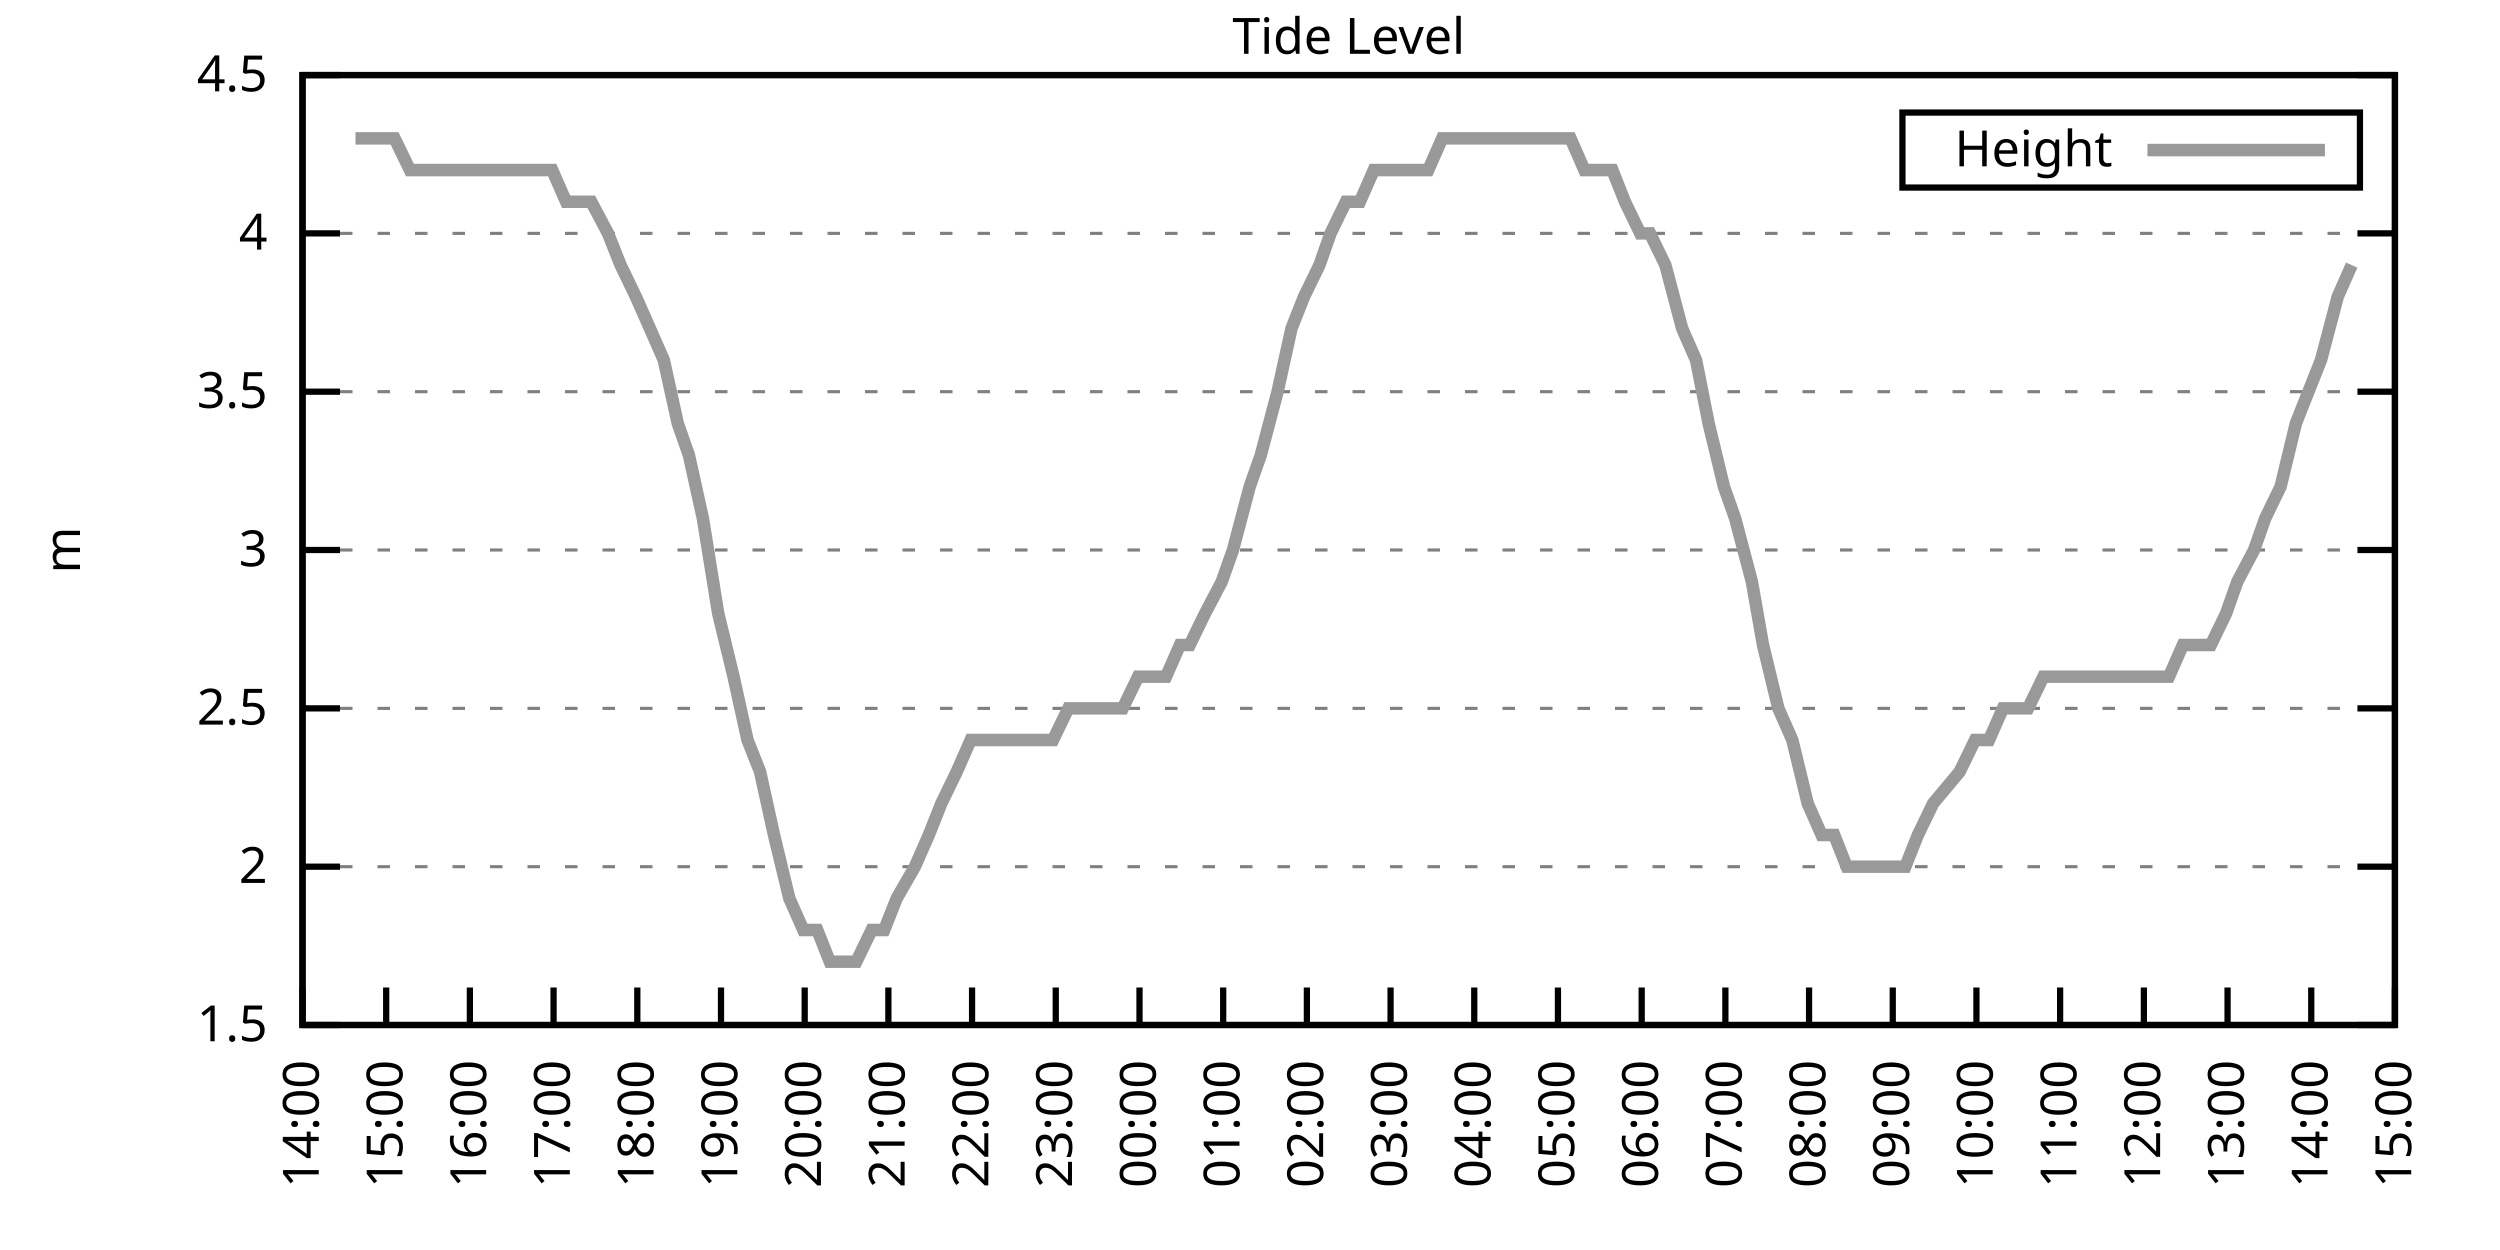
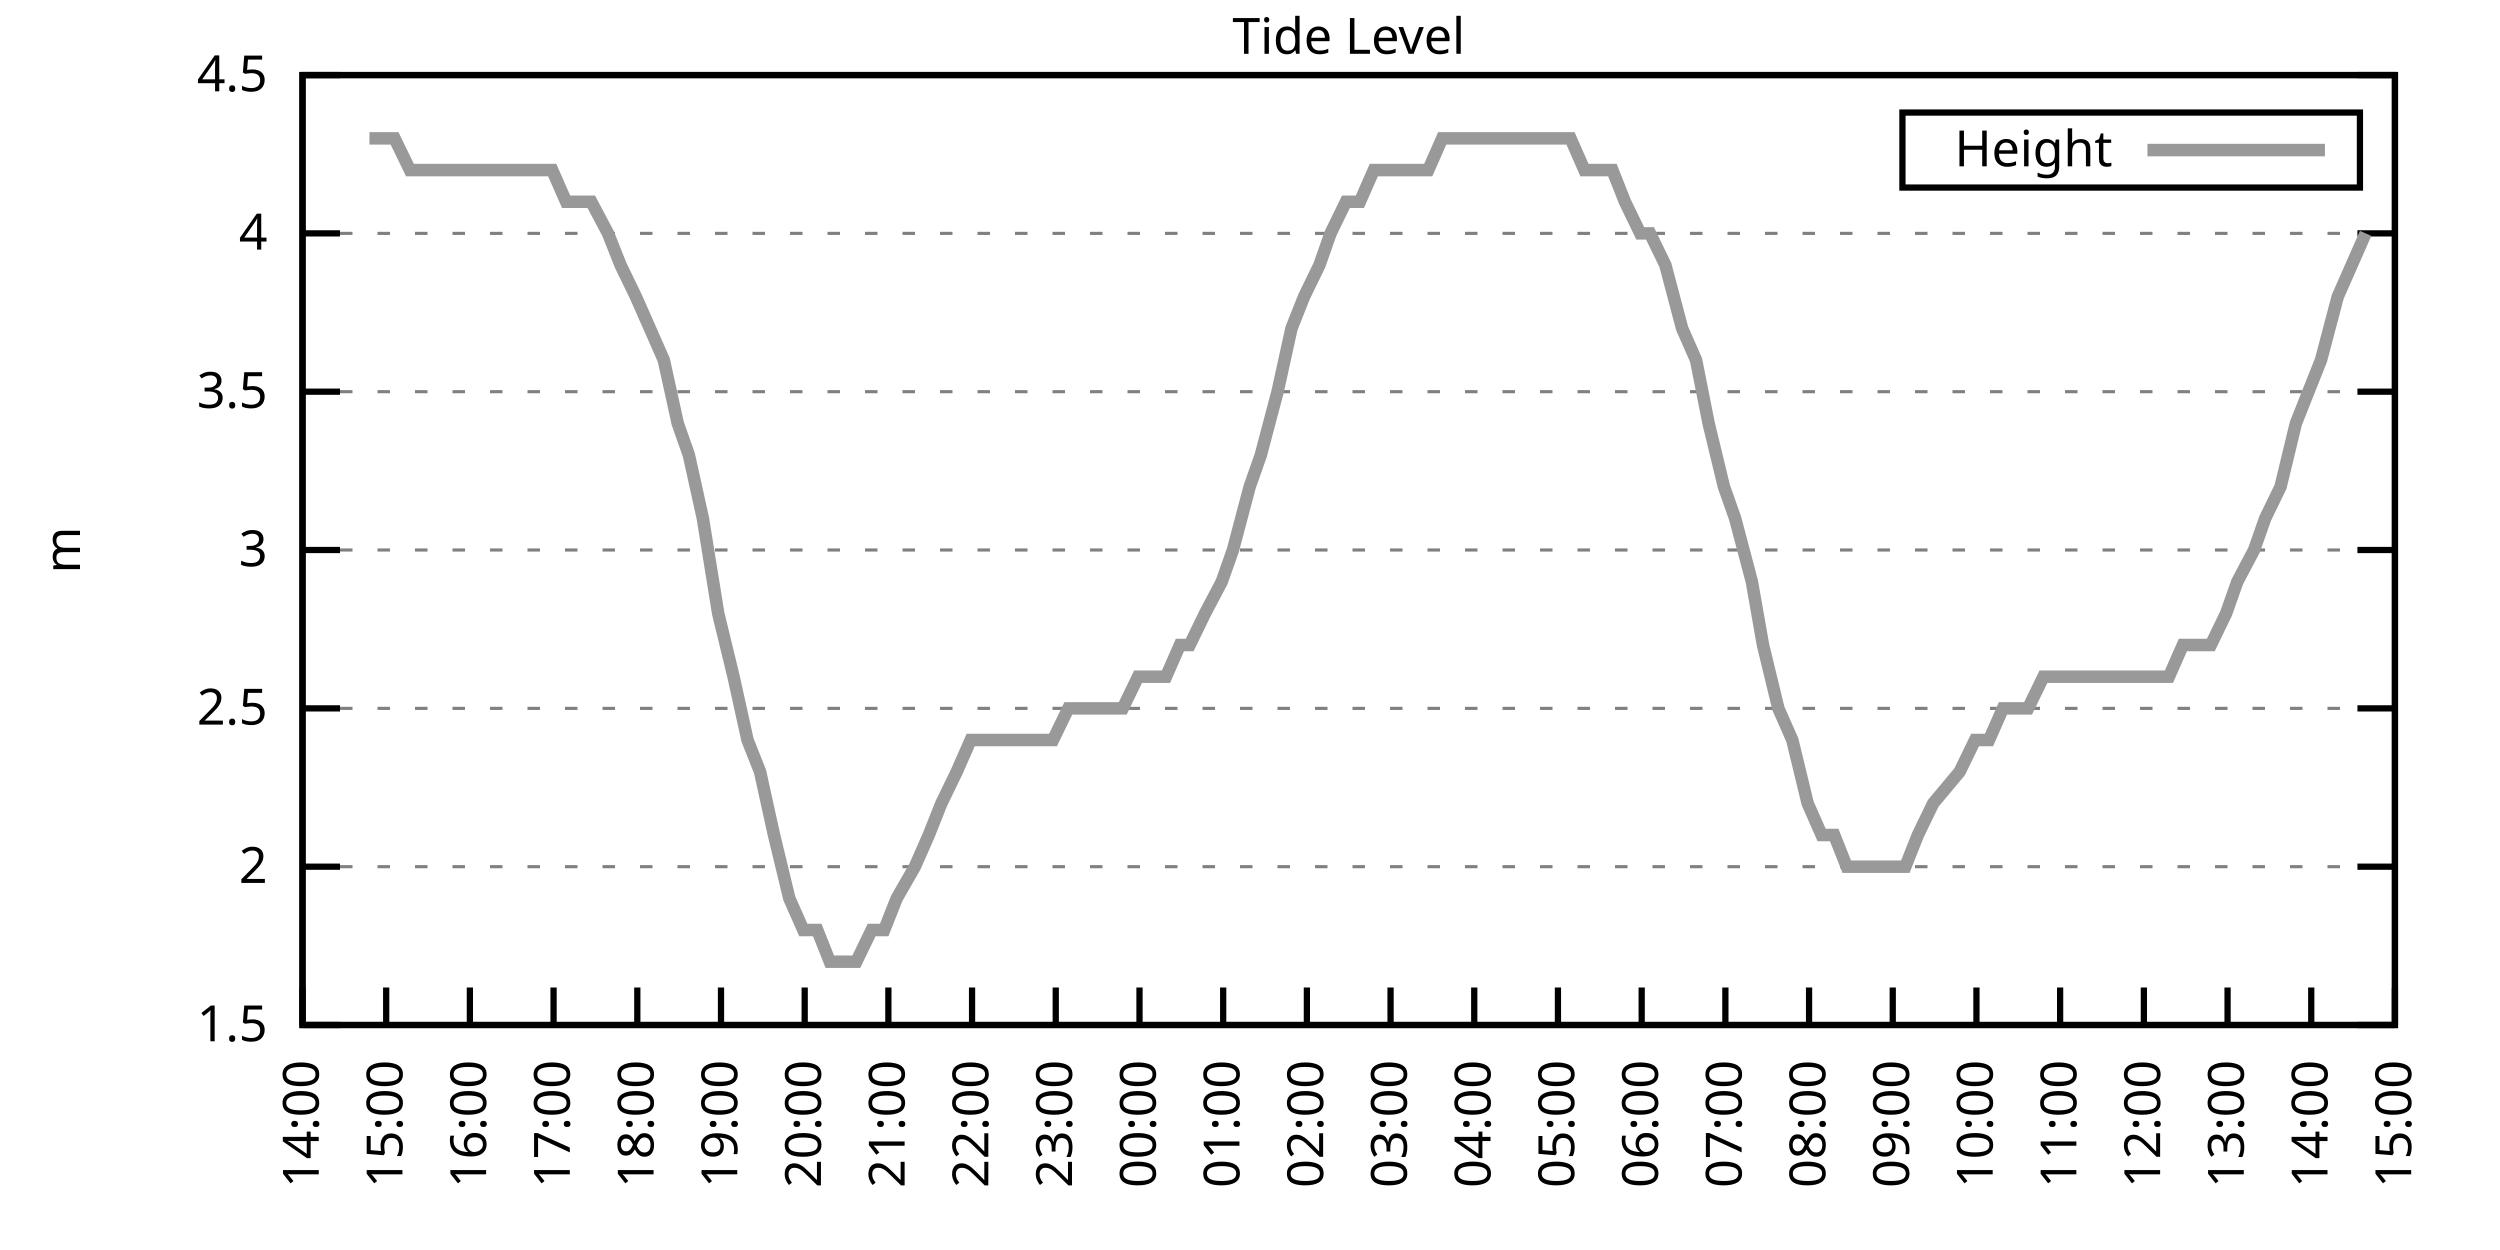
<svg xmlns="http://www.w3.org/2000/svg" xmlns:xlink="http://www.w3.org/1999/xlink" width="400" height="200" viewBox="0 0 400 200">
  <g id="gnuplot_canvas">
    <rect x="0" y="0" width="400" height="200" fill="none" />
    <defs>
      <circle id="gpDot" r="0.5" stroke-width="0.5" stroke="currentColor" />
      <path id="gpPt0" stroke-width="0.333" stroke="currentColor" d="M-1,0 h2 M0,-1 v2" />
      <path id="gpPt1" stroke-width="0.333" stroke="currentColor" d="M-1,-1 L1,1 M1,-1 L-1,1" />
      <path id="gpPt2" stroke-width="0.333" stroke="currentColor" d="M-1,0 L1,0 M0,-1 L0,1 M-1,-1 L1,1 M-1,1 L1,-1" />
      <rect id="gpPt3" stroke-width="0.333" stroke="currentColor" x="-1" y="-1" width="2" height="2" />
      <rect id="gpPt4" stroke-width="0.333" stroke="currentColor" fill="currentColor" x="-1" y="-1" width="2" height="2" />
      <circle id="gpPt5" stroke-width="0.333" stroke="currentColor" cx="0" cy="0" r="1" />
      <use xlink:href="#gpPt5" id="gpPt6" fill="currentColor" stroke="none" />
      <path id="gpPt7" stroke-width="0.333" stroke="currentColor" d="M0,-1.33 L-1.33,0.67 L1.33,0.67 z" />
      <use xlink:href="#gpPt7" id="gpPt8" fill="currentColor" stroke="none" />
      <use xlink:href="#gpPt7" id="gpPt9" stroke="currentColor" transform="rotate(180)" />
      <use xlink:href="#gpPt9" id="gpPt10" fill="currentColor" stroke="none" />
      <use xlink:href="#gpPt3" id="gpPt11" stroke="currentColor" transform="rotate(45)" />
      <use xlink:href="#gpPt11" id="gpPt12" fill="currentColor" stroke="none" />
      <path id="gpPt13" stroke-width="0.333" stroke="currentColor" d="M0,1.330 L1.265,0.411 L0.782,-1.067 L-0.782,-1.076 L-1.265,0.411 z" />
      <use xlink:href="#gpPt13" id="gpPt14" fill="currentColor" stroke="none" />
      <filter id="textbox" filterUnits="objectBoundingBox" x="0" y="0" height="1" width="1">
        <feFlood flood-color="white" flood-opacity="1" result="bgnd" />
        <feComposite in="SourceGraphic" in2="bgnd" operator="atop" />
      </filter>
      <filter id="greybox" filterUnits="objectBoundingBox" x="0" y="0" height="1" width="1">
        <feFlood flood-color="lightgrey" flood-opacity="1" result="grey" />
        <feComposite in="SourceGraphic" in2="grey" operator="atop" />
      </filter>
    </defs>
    <g fill="none" color="white" stroke="currentColor" stroke-width="1.00" stroke-linecap="butt" stroke-linejoin="miter">
</g>
    <g fill="none" color="black" stroke="currentColor" stroke-width="1.00" stroke-linecap="butt" stroke-linejoin="miter">
      <g stroke="none" shape-rendering="crispEdges">
        <polygon fill="rgb(255, 255, 255)" points="48.40,164.00 383.18,164.00 383.18,12.02 48.40,12.02 " />
      </g>
    </g>
    <g fill="none" color="black" stroke="currentColor" stroke-width="1.00" stroke-linecap="butt" stroke-linejoin="miter">
</g>
    <g fill="none" color="black" stroke="black" stroke-width="0.50" stroke-linecap="butt" stroke-linejoin="miter">
</g>
    <g fill="none" color="gray" stroke="currentColor" stroke-width="0.50" stroke-linecap="butt" stroke-linejoin="miter">
      <path stroke="gray" stroke-dasharray="2,4" class="gridline" d="M48.40,164.00 L383.19,164.00  " />
    </g>
    <g fill="none" color="gray" stroke="gray" stroke-width="1.00" stroke-linecap="butt" stroke-linejoin="miter">
</g>
    <g fill="none" color="black" stroke="currentColor" stroke-width="1.00" stroke-linecap="butt" stroke-linejoin="miter">
      <path stroke="black" d="M48.40,164.00 L54.40,164.00 M383.19,164.00 L377.19,164.00  " />
      <g transform="translate(42.80,166.60)" stroke="none" fill="black" font-family="Sans" font-size="8.00" text-anchor="end">
        <text>
          <tspan font-family="Sans"> 1.5</tspan>
        </text>
      </g>
    </g>
    <g fill="none" color="black" stroke="currentColor" stroke-width="1.00" stroke-linecap="butt" stroke-linejoin="miter">
</g>
    <g fill="none" color="black" stroke="black" stroke-width="0.50" stroke-linecap="butt" stroke-linejoin="miter">
</g>
    <g fill="none" color="gray" stroke="currentColor" stroke-width="0.50" stroke-linecap="butt" stroke-linejoin="miter">
      <path stroke="gray" stroke-dasharray="2,4" class="gridline" d="M48.40,138.67 L383.19,138.67  " />
    </g>
    <g fill="none" color="gray" stroke="gray" stroke-width="1.00" stroke-linecap="butt" stroke-linejoin="miter">
</g>
    <g fill="none" color="black" stroke="currentColor" stroke-width="1.00" stroke-linecap="butt" stroke-linejoin="miter">
      <path stroke="black" d="M48.40,138.67 L54.40,138.67 M383.19,138.67 L377.19,138.67  " />
      <g transform="translate(42.80,141.27)" stroke="none" fill="black" font-family="Sans" font-size="8.00" text-anchor="end">
        <text>
          <tspan font-family="Sans"> 2</tspan>
        </text>
      </g>
    </g>
    <g fill="none" color="black" stroke="currentColor" stroke-width="1.00" stroke-linecap="butt" stroke-linejoin="miter">
</g>
    <g fill="none" color="black" stroke="black" stroke-width="0.50" stroke-linecap="butt" stroke-linejoin="miter">
</g>
    <g fill="none" color="gray" stroke="currentColor" stroke-width="0.50" stroke-linecap="butt" stroke-linejoin="miter">
      <path stroke="gray" stroke-dasharray="2,4" class="gridline" d="M48.40,113.34 L383.19,113.34  " />
    </g>
    <g fill="none" color="gray" stroke="gray" stroke-width="1.00" stroke-linecap="butt" stroke-linejoin="miter">
</g>
    <g fill="none" color="black" stroke="currentColor" stroke-width="1.00" stroke-linecap="butt" stroke-linejoin="miter">
      <path stroke="black" d="M48.40,113.34 L54.40,113.34 M383.19,113.34 L377.19,113.34  " />
      <g transform="translate(42.80,115.94)" stroke="none" fill="black" font-family="Sans" font-size="8.00" text-anchor="end">
        <text>
          <tspan font-family="Sans"> 2.5</tspan>
        </text>
      </g>
    </g>
    <g fill="none" color="black" stroke="currentColor" stroke-width="1.00" stroke-linecap="butt" stroke-linejoin="miter">
</g>
    <g fill="none" color="black" stroke="black" stroke-width="0.50" stroke-linecap="butt" stroke-linejoin="miter">
</g>
    <g fill="none" color="gray" stroke="currentColor" stroke-width="0.50" stroke-linecap="butt" stroke-linejoin="miter">
      <path stroke="gray" stroke-dasharray="2,4" class="gridline" d="M48.40,88.00 L383.19,88.00  " />
    </g>
    <g fill="none" color="gray" stroke="gray" stroke-width="1.00" stroke-linecap="butt" stroke-linejoin="miter">
</g>
    <g fill="none" color="black" stroke="currentColor" stroke-width="1.00" stroke-linecap="butt" stroke-linejoin="miter">
      <path stroke="black" d="M48.40,88.00 L54.40,88.00 M383.19,88.00 L377.19,88.00  " />
      <g transform="translate(42.80,90.60)" stroke="none" fill="black" font-family="Sans" font-size="8.00" text-anchor="end">
        <text>
          <tspan font-family="Sans"> 3</tspan>
        </text>
      </g>
    </g>
    <g fill="none" color="black" stroke="currentColor" stroke-width="1.00" stroke-linecap="butt" stroke-linejoin="miter">
</g>
    <g fill="none" color="black" stroke="black" stroke-width="0.50" stroke-linecap="butt" stroke-linejoin="miter">
</g>
    <g fill="none" color="gray" stroke="currentColor" stroke-width="0.50" stroke-linecap="butt" stroke-linejoin="miter">
      <path stroke="gray" stroke-dasharray="2,4" class="gridline" d="M48.40,62.67 L383.19,62.67  " />
    </g>
    <g fill="none" color="gray" stroke="gray" stroke-width="1.00" stroke-linecap="butt" stroke-linejoin="miter">
</g>
    <g fill="none" color="black" stroke="currentColor" stroke-width="1.00" stroke-linecap="butt" stroke-linejoin="miter">
      <path stroke="black" d="M48.40,62.67 L54.40,62.67 M383.19,62.67 L377.19,62.67  " />
      <g transform="translate(42.80,65.27)" stroke="none" fill="black" font-family="Sans" font-size="8.00" text-anchor="end">
        <text>
          <tspan font-family="Sans"> 3.5</tspan>
        </text>
      </g>
    </g>
    <g fill="none" color="black" stroke="currentColor" stroke-width="1.00" stroke-linecap="butt" stroke-linejoin="miter">
</g>
    <g fill="none" color="black" stroke="black" stroke-width="0.50" stroke-linecap="butt" stroke-linejoin="miter">
</g>
    <g fill="none" color="gray" stroke="currentColor" stroke-width="0.50" stroke-linecap="butt" stroke-linejoin="miter">
      <path stroke="gray" stroke-dasharray="2,4" class="gridline" d="M48.40,37.34 L383.19,37.34  " />
    </g>
    <g fill="none" color="gray" stroke="gray" stroke-width="1.00" stroke-linecap="butt" stroke-linejoin="miter">
</g>
    <g fill="none" color="black" stroke="currentColor" stroke-width="1.00" stroke-linecap="butt" stroke-linejoin="miter">
      <path stroke="black" d="M48.40,37.34 L54.40,37.34 M383.19,37.34 L377.19,37.34  " />
      <g transform="translate(42.80,39.94)" stroke="none" fill="black" font-family="Sans" font-size="8.00" text-anchor="end">
        <text>
          <tspan font-family="Sans"> 4</tspan>
        </text>
      </g>
    </g>
    <g fill="none" color="black" stroke="currentColor" stroke-width="1.00" stroke-linecap="butt" stroke-linejoin="miter">
</g>
    <g fill="none" color="black" stroke="black" stroke-width="0.50" stroke-linecap="butt" stroke-linejoin="miter">
</g>
    <g fill="none" color="gray" stroke="currentColor" stroke-width="0.50" stroke-linecap="butt" stroke-linejoin="miter">
      <path stroke="gray" stroke-dasharray="2,4" class="gridline" d="M48.40,12.01 L383.19,12.01  " />
    </g>
    <g fill="none" color="gray" stroke="gray" stroke-width="1.00" stroke-linecap="butt" stroke-linejoin="miter">
</g>
    <g fill="none" color="black" stroke="currentColor" stroke-width="1.00" stroke-linecap="butt" stroke-linejoin="miter">
      <path stroke="black" d="M48.40,12.01 L54.40,12.01 M383.19,12.01 L377.19,12.01  " />
      <g transform="translate(42.80,14.61)" stroke="none" fill="black" font-family="Sans" font-size="8.00" text-anchor="end">
        <text>
          <tspan font-family="Sans"> 4.5</tspan>
        </text>
      </g>
    </g>
    <g fill="none" color="black" stroke="currentColor" stroke-width="1.00" stroke-linecap="butt" stroke-linejoin="miter">
      <path stroke="black" d="M48.40,164.00 L48.40,158.00  " />
      <g transform="translate(51.00,169.60) rotate(270.00)" stroke="none" fill="black" font-family="Sans" font-size="8.00" text-anchor="end">
        <text>
          <tspan font-family="Sans">14:00</tspan>
        </text>
      </g>
    </g>
    <g fill="none" color="black" stroke="currentColor" stroke-width="1.00" stroke-linecap="butt" stroke-linejoin="miter">
      <path stroke="black" d="M61.79,164.00 L61.79,158.00  " />
      <g transform="translate(64.39,169.60) rotate(270.00)" stroke="none" fill="black" font-family="Sans" font-size="8.00" text-anchor="end">
        <text>
          <tspan font-family="Sans">15:00</tspan>
        </text>
      </g>
    </g>
    <g fill="none" color="black" stroke="currentColor" stroke-width="1.00" stroke-linecap="butt" stroke-linejoin="miter">
      <path stroke="black" d="M75.18,164.00 L75.18,158.00  " />
      <g transform="translate(77.78,169.60) rotate(270.00)" stroke="none" fill="black" font-family="Sans" font-size="8.00" text-anchor="end">
        <text>
          <tspan font-family="Sans">16:00</tspan>
        </text>
      </g>
    </g>
    <g fill="none" color="black" stroke="currentColor" stroke-width="1.00" stroke-linecap="butt" stroke-linejoin="miter">
      <path stroke="black" d="M88.57,164.00 L88.57,158.00  " />
      <g transform="translate(91.17,169.60) rotate(270.00)" stroke="none" fill="black" font-family="Sans" font-size="8.00" text-anchor="end">
        <text>
          <tspan font-family="Sans">17:00</tspan>
        </text>
      </g>
    </g>
    <g fill="none" color="black" stroke="currentColor" stroke-width="1.00" stroke-linecap="butt" stroke-linejoin="miter">
      <path stroke="black" d="M101.97,164.00 L101.97,158.00  " />
      <g transform="translate(104.57,169.60) rotate(270.00)" stroke="none" fill="black" font-family="Sans" font-size="8.00" text-anchor="end">
        <text>
          <tspan font-family="Sans">18:00</tspan>
        </text>
      </g>
    </g>
    <g fill="none" color="black" stroke="currentColor" stroke-width="1.00" stroke-linecap="butt" stroke-linejoin="miter">
      <path stroke="black" d="M115.36,164.00 L115.36,158.00  " />
      <g transform="translate(117.96,169.60) rotate(270.00)" stroke="none" fill="black" font-family="Sans" font-size="8.00" text-anchor="end">
        <text>
          <tspan font-family="Sans">19:00</tspan>
        </text>
      </g>
    </g>
    <g fill="none" color="black" stroke="currentColor" stroke-width="1.00" stroke-linecap="butt" stroke-linejoin="miter">
      <path stroke="black" d="M128.75,164.00 L128.75,158.00  " />
      <g transform="translate(131.35,169.60) rotate(270.00)" stroke="none" fill="black" font-family="Sans" font-size="8.00" text-anchor="end">
        <text>
          <tspan font-family="Sans">20:00</tspan>
        </text>
      </g>
    </g>
    <g fill="none" color="black" stroke="currentColor" stroke-width="1.00" stroke-linecap="butt" stroke-linejoin="miter">
      <path stroke="black" d="M142.14,164.00 L142.14,158.00  " />
      <g transform="translate(144.74,169.60) rotate(270.00)" stroke="none" fill="black" font-family="Sans" font-size="8.00" text-anchor="end">
        <text>
          <tspan font-family="Sans">21:00</tspan>
        </text>
      </g>
    </g>
    <g fill="none" color="black" stroke="currentColor" stroke-width="1.00" stroke-linecap="butt" stroke-linejoin="miter">
      <path stroke="black" d="M155.53,164.00 L155.53,158.00  " />
      <g transform="translate(158.13,169.60) rotate(270.00)" stroke="none" fill="black" font-family="Sans" font-size="8.00" text-anchor="end">
        <text>
          <tspan font-family="Sans">22:00</tspan>
        </text>
      </g>
    </g>
    <g fill="none" color="black" stroke="currentColor" stroke-width="1.00" stroke-linecap="butt" stroke-linejoin="miter">
      <path stroke="black" d="M168.92,164.00 L168.92,158.00  " />
      <g transform="translate(171.52,169.60) rotate(270.00)" stroke="none" fill="black" font-family="Sans" font-size="8.00" text-anchor="end">
        <text>
          <tspan font-family="Sans">23:00</tspan>
        </text>
      </g>
    </g>
    <g fill="none" color="black" stroke="currentColor" stroke-width="1.00" stroke-linecap="butt" stroke-linejoin="miter">
      <path stroke="black" d="M182.32,164.00 L182.32,158.00  " />
      <g transform="translate(184.92,169.60) rotate(270.00)" stroke="none" fill="black" font-family="Sans" font-size="8.00" text-anchor="end">
        <text>
          <tspan font-family="Sans">00:00</tspan>
        </text>
      </g>
    </g>
    <g fill="none" color="black" stroke="currentColor" stroke-width="1.00" stroke-linecap="butt" stroke-linejoin="miter">
      <path stroke="black" d="M195.71,164.00 L195.71,158.00  " />
      <g transform="translate(198.31,169.60) rotate(270.00)" stroke="none" fill="black" font-family="Sans" font-size="8.00" text-anchor="end">
        <text>
          <tspan font-family="Sans">01:00</tspan>
        </text>
      </g>
    </g>
    <g fill="none" color="black" stroke="currentColor" stroke-width="1.00" stroke-linecap="butt" stroke-linejoin="miter">
      <path stroke="black" d="M209.10,164.00 L209.10,158.00  " />
      <g transform="translate(211.70,169.60) rotate(270.00)" stroke="none" fill="black" font-family="Sans" font-size="8.00" text-anchor="end">
        <text>
          <tspan font-family="Sans">02:00</tspan>
        </text>
      </g>
    </g>
    <g fill="none" color="black" stroke="currentColor" stroke-width="1.00" stroke-linecap="butt" stroke-linejoin="miter">
      <path stroke="black" d="M222.49,164.00 L222.49,158.00  " />
      <g transform="translate(225.09,169.60) rotate(270.00)" stroke="none" fill="black" font-family="Sans" font-size="8.00" text-anchor="end">
        <text>
          <tspan font-family="Sans">03:00</tspan>
        </text>
      </g>
    </g>
    <g fill="none" color="black" stroke="currentColor" stroke-width="1.00" stroke-linecap="butt" stroke-linejoin="miter">
      <path stroke="black" d="M235.88,164.00 L235.88,158.00  " />
      <g transform="translate(238.48,169.60) rotate(270.00)" stroke="none" fill="black" font-family="Sans" font-size="8.00" text-anchor="end">
        <text>
          <tspan font-family="Sans">04:00</tspan>
        </text>
      </g>
    </g>
    <g fill="none" color="black" stroke="currentColor" stroke-width="1.00" stroke-linecap="butt" stroke-linejoin="miter">
      <path stroke="black" d="M249.27,164.00 L249.27,158.00  " />
      <g transform="translate(251.87,169.60) rotate(270.00)" stroke="none" fill="black" font-family="Sans" font-size="8.00" text-anchor="end">
        <text>
          <tspan font-family="Sans">05:00</tspan>
        </text>
      </g>
    </g>
    <g fill="none" color="black" stroke="currentColor" stroke-width="1.00" stroke-linecap="butt" stroke-linejoin="miter">
      <path stroke="black" d="M262.67,164.00 L262.67,158.00  " />
      <g transform="translate(265.27,169.60) rotate(270.00)" stroke="none" fill="black" font-family="Sans" font-size="8.00" text-anchor="end">
        <text>
          <tspan font-family="Sans">06:00</tspan>
        </text>
      </g>
    </g>
    <g fill="none" color="black" stroke="currentColor" stroke-width="1.00" stroke-linecap="butt" stroke-linejoin="miter">
      <path stroke="black" d="M276.06,164.00 L276.06,158.00  " />
      <g transform="translate(278.66,169.60) rotate(270.00)" stroke="none" fill="black" font-family="Sans" font-size="8.00" text-anchor="end">
        <text>
          <tspan font-family="Sans">07:00</tspan>
        </text>
      </g>
    </g>
    <g fill="none" color="black" stroke="currentColor" stroke-width="1.00" stroke-linecap="butt" stroke-linejoin="miter">
      <path stroke="black" d="M289.45,164.00 L289.45,158.00  " />
      <g transform="translate(292.05,169.60) rotate(270.00)" stroke="none" fill="black" font-family="Sans" font-size="8.00" text-anchor="end">
        <text>
          <tspan font-family="Sans">08:00</tspan>
        </text>
      </g>
    </g>
    <g fill="none" color="black" stroke="currentColor" stroke-width="1.00" stroke-linecap="butt" stroke-linejoin="miter">
      <path stroke="black" d="M302.84,164.00 L302.84,158.00  " />
      <g transform="translate(305.44,169.60) rotate(270.00)" stroke="none" fill="black" font-family="Sans" font-size="8.00" text-anchor="end">
        <text>
          <tspan font-family="Sans">09:00</tspan>
        </text>
      </g>
    </g>
    <g fill="none" color="black" stroke="currentColor" stroke-width="1.00" stroke-linecap="butt" stroke-linejoin="miter">
      <path stroke="black" d="M316.23,164.00 L316.23,158.00  " />
      <g transform="translate(318.83,169.60) rotate(270.00)" stroke="none" fill="black" font-family="Sans" font-size="8.00" text-anchor="end">
        <text>
          <tspan font-family="Sans">10:00</tspan>
        </text>
      </g>
    </g>
    <g fill="none" color="black" stroke="currentColor" stroke-width="1.00" stroke-linecap="butt" stroke-linejoin="miter">
      <path stroke="black" d="M329.62,164.00 L329.62,158.00  " />
      <g transform="translate(332.22,169.60) rotate(270.00)" stroke="none" fill="black" font-family="Sans" font-size="8.00" text-anchor="end">
        <text>
          <tspan font-family="Sans">11:00</tspan>
        </text>
      </g>
    </g>
    <g fill="none" color="black" stroke="currentColor" stroke-width="1.00" stroke-linecap="butt" stroke-linejoin="miter">
      <path stroke="black" d="M343.02,164.00 L343.02,158.00  " />
      <g transform="translate(345.62,169.60) rotate(270.00)" stroke="none" fill="black" font-family="Sans" font-size="8.00" text-anchor="end">
        <text>
          <tspan font-family="Sans">12:00</tspan>
        </text>
      </g>
    </g>
    <g fill="none" color="black" stroke="currentColor" stroke-width="1.00" stroke-linecap="butt" stroke-linejoin="miter">
      <path stroke="black" d="M356.41,164.00 L356.41,158.00  " />
      <g transform="translate(359.01,169.60) rotate(270.00)" stroke="none" fill="black" font-family="Sans" font-size="8.00" text-anchor="end">
        <text>
          <tspan font-family="Sans">13:00</tspan>
        </text>
      </g>
    </g>
    <g fill="none" color="black" stroke="currentColor" stroke-width="1.00" stroke-linecap="butt" stroke-linejoin="miter">
      <path stroke="black" d="M369.80,164.00 L369.80,158.00  " />
      <g transform="translate(372.40,169.60) rotate(270.00)" stroke="none" fill="black" font-family="Sans" font-size="8.00" text-anchor="end">
        <text>
          <tspan font-family="Sans">14:00</tspan>
        </text>
      </g>
    </g>
    <g fill="none" color="black" stroke="currentColor" stroke-width="1.00" stroke-linecap="butt" stroke-linejoin="miter">
      <path stroke="black" d="M383.19,164.00 L383.19,158.00  " />
      <g transform="translate(385.79,169.60) rotate(270.00)" stroke="none" fill="black" font-family="Sans" font-size="8.00" text-anchor="end">
        <text>
          <tspan font-family="Sans">15:00</tspan>
        </text>
      </g>
    </g>
    <g fill="none" color="black" stroke="currentColor" stroke-width="1.00" stroke-linecap="butt" stroke-linejoin="miter">
</g>
    <g fill="none" color="black" stroke="currentColor" stroke-width="1.00" stroke-linecap="butt" stroke-linejoin="miter">
      <path stroke="black" d="M48.40,12.01 L48.40,164.00 L383.19,164.00 L383.19,12.01 L48.40,12.01 Z  " />
    </g>
    <g fill="none" color="black" stroke="currentColor" stroke-width="1.00" stroke-linecap="butt" stroke-linejoin="miter">
</g>
    <g fill="none" color="black" stroke="currentColor" stroke-width="1.00" stroke-linecap="butt" stroke-linejoin="miter">
      <path stroke="black" d="M304.39,30.01 L304.39,18.01 L377.59,18.01 L377.59,30.01 L304.39,30.01 Z  " />
    </g>
    <g id="Tide_level_plot_1">
      <g fill="none" color="white" stroke="black" stroke-width="2.00" stroke-linecap="butt" stroke-linejoin="miter">
</g>
      <g fill="none" color="black" stroke="currentColor" stroke-width="2.00" stroke-linecap="butt" stroke-linejoin="miter">
        <g transform="translate(337.99,26.61)" stroke="none" fill="black" font-family="Sans" font-size="8.00" text-anchor="end">
          <text>
            <tspan font-family="Sans">Height</tspan>
          </text>
        </g>
      </g>
      <g fill="none" color="black" stroke="currentColor" stroke-width="2.00" stroke-linecap="butt" stroke-linejoin="miter">
-         <path stroke="rgb(153, 153, 153)" d="M343.59,24.01 L371.99,24.01 M56.88,22.14 L59.11,22.14 L61.57,22.14 L63.13,22.14 L65.59,27.21 L68.26,27.21   L70.27,27.21 L72.28,27.21 L74.51,27.21 L76.97,27.21 L79.42,27.21 L81.66,27.21 L83.89,27.21 L86.12,27.21   L88.35,27.21 L90.58,32.28 L92.37,32.28 L94.60,32.28 L97.28,37.34 L99.29,42.41 L101.74,47.47 L103.98,52.54   L106.21,57.61 L108.44,67.74 L110.22,72.81 L112.46,82.94 L114.91,98.14 L117.37,108.27 L119.60,118.40 L121.61,123.47   L123.84,133.60 L126.29,143.73 L128.53,148.80 L130.76,148.80 L132.77,153.87 L135.22,153.87 L137.01,153.87 L139.46,148.80   L141.47,148.80 L143.48,143.73 L146.38,138.67 L148.61,133.60 L150.62,128.54 L153.08,123.47 L155.31,118.40 L156.65,118.40   L159.33,118.40 L161.78,118.40 L164.24,118.40 L166.02,118.40 L168.48,118.40 L170.93,113.34 L172.94,113.34 L175.40,113.34   L177.41,113.34 L179.64,113.34 L182.09,108.27 L184.32,108.27 L186.56,108.27 L188.79,103.20 L190.35,103.20 L192.81,98.14   L195.48,93.07 L197.27,88.00 L199.95,77.87 L201.73,72.81 L204.41,62.67 L206.64,52.54 L208.65,47.47 L211.11,42.41   L212.89,37.34 L215.35,32.28 L217.58,32.28 L219.81,27.21 L222.27,27.21 L224.05,27.21 L226.06,27.21 L228.52,27.21   L230.75,22.14 L233.20,22.14 L235.44,22.14 L237.67,22.14 L239.90,22.14 L241.91,22.14 L244.59,22.14 L246.37,22.14   L249.05,22.14 L251.28,22.14 L253.51,27.21 L255.75,27.21 L257.98,27.21 L259.99,32.28 L262.44,37.34 L264.00,37.34   L266.46,42.41 L269.14,52.54 L271.37,57.61 L273.38,67.74 L275.83,77.87 L277.62,82.94 L280.30,93.07 L282.08,103.20   L284.54,113.34 L286.77,118.40 L289.23,128.54 L291.46,133.60 L293.47,133.60 L295.48,138.67 L297.71,138.67 L300.16,138.67   L302.62,138.67 L304.85,138.67 L306.86,133.60 L309.31,128.54 L313.55,123.47 L316.01,118.40 L318.24,118.40 L320.47,113.34   L322.70,113.34 L324.49,113.34 L326.95,108.27 L329.40,108.27 L331.63,108.27 L333.86,108.27 L336.10,108.27 L338.33,108.27   L342.35,108.27 L345.02,108.27 L347.03,108.27 L349.26,103.20 L351.72,103.20 L353.73,103.20 L356.18,98.14 L357.97,93.07   L360.65,88.00 L362.43,82.94 L364.89,77.87 L367.34,67.74 L369.35,62.67 L371.36,57.61 L374.04,47.47 L376.27,42.41    " />
+         <path stroke="rgb(153, 153, 153)" d="M343.59,24.01 L371.99,24.01 M59.11,22.14 L61.57,22.14 L63.13,22.14 L65.59,27.21 L68.26,27.21 L70.27,27.21   L72.28,27.21 L74.51,27.21 L76.97,27.21 L79.42,27.21 L81.66,27.21 L83.89,27.21 L86.12,27.21 L88.35,27.21   L90.58,32.28 L92.37,32.28 L94.60,32.28 L97.28,37.34 L99.29,42.41 L101.74,47.47 L103.98,52.54 L106.21,57.61   L108.44,67.74 L110.22,72.81 L112.46,82.94 L114.91,98.14 L117.37,108.27 L119.60,118.40 L121.61,123.47 L123.84,133.60   L126.29,143.73 L128.53,148.80 L130.76,148.80 L132.77,153.87 L135.22,153.87 L137.01,153.87 L139.46,148.80 L141.47,148.80   L143.48,143.73 L146.38,138.67 L148.61,133.60 L150.62,128.54 L153.08,123.47 L155.31,118.40 L156.65,118.40 L159.33,118.40   L161.78,118.40 L164.24,118.40 L166.02,118.40 L168.48,118.40 L170.93,113.34 L172.94,113.34 L175.40,113.34 L177.41,113.34   L179.64,113.34 L182.09,108.27 L184.32,108.27 L186.56,108.27 L188.79,103.20 L190.35,103.20 L192.81,98.14 L195.48,93.07   L197.27,88.00 L199.95,77.87 L201.73,72.81 L204.41,62.67 L206.64,52.54 L208.65,47.47 L211.11,42.41 L212.89,37.34   L215.35,32.28 L217.58,32.28 L219.81,27.21 L222.27,27.21 L224.05,27.21 L226.06,27.21 L228.52,27.21 L230.75,22.14   L233.20,22.14 L235.44,22.14 L237.67,22.14 L239.90,22.14 L241.91,22.14 L244.59,22.14 L246.37,22.14 L249.05,22.14   L251.28,22.14 L253.51,27.21 L255.75,27.21 L257.98,27.21 L259.99,32.28 L262.44,37.34 L264.00,37.34 L266.46,42.41   L269.14,52.54 L271.37,57.61 L273.38,67.74 L275.83,77.87 L277.62,82.94 L280.30,93.07 L282.08,103.20 L284.54,113.34   L286.77,118.40 L289.23,128.54 L291.46,133.60 L293.47,133.60 L295.48,138.67 L297.71,138.67 L300.16,138.67 L302.62,138.67   L304.85,138.67 L306.86,133.60 L309.31,128.54 L313.55,123.47 L316.01,118.40 L318.24,118.40 L320.47,113.34 L322.70,113.34   L324.49,113.34 L326.95,108.27 L329.40,108.27 L331.63,108.27 L333.86,108.27 L336.10,108.27 L338.33,108.27 L342.35,108.27   L345.02,108.27 L347.03,108.27 L349.26,103.20 L351.72,103.20 L353.73,103.20 L356.18,98.14 L357.97,93.07 L360.65,88.00   L362.43,82.94 L364.89,77.87 L367.34,67.74 L369.35,62.67 L371.36,57.61 L374.04,47.47 L376.27,42.41 L378.50,37.34    " />
      </g>
    </g>
    <g fill="none" color="black" stroke="currentColor" stroke-width="2.00" stroke-linecap="butt" stroke-linejoin="miter">
</g>
    <g fill="none" color="black" stroke="black" stroke-width="1.00" stroke-linecap="butt" stroke-linejoin="miter">
</g>
    <g fill="none" color="black" stroke="currentColor" stroke-width="1.00" stroke-linecap="butt" stroke-linejoin="miter">
      <path stroke="black" d="M48.40,12.01 L48.40,164.00 L383.19,164.00 L383.19,12.01 L48.40,12.01 Z  " />
      <g transform="translate(12.80,88.01) rotate(270.00)" stroke="none" fill="black" font-family="Sans" font-size="8.00" text-anchor="middle">
        <text>
          <tspan font-family="Sans">m</tspan>
        </text>
      </g>
    </g>
    <g fill="none" color="black" stroke="currentColor" stroke-width="1.00" stroke-linecap="butt" stroke-linejoin="miter">
</g>
    <g fill="none" color="black" stroke="currentColor" stroke-width="1.00" stroke-linecap="butt" stroke-linejoin="miter">
      <g transform="translate(215.79,8.61)" stroke="none" fill="black" font-family="Sans" font-size="8.00" text-anchor="middle">
        <text>
          <tspan font-family="Sans">Tide Level</tspan>
        </text>
      </g>
    </g>
    <g fill="none" color="black" stroke="currentColor" stroke-width="1.00" stroke-linecap="butt" stroke-linejoin="miter">
</g>
  </g>
</svg>
